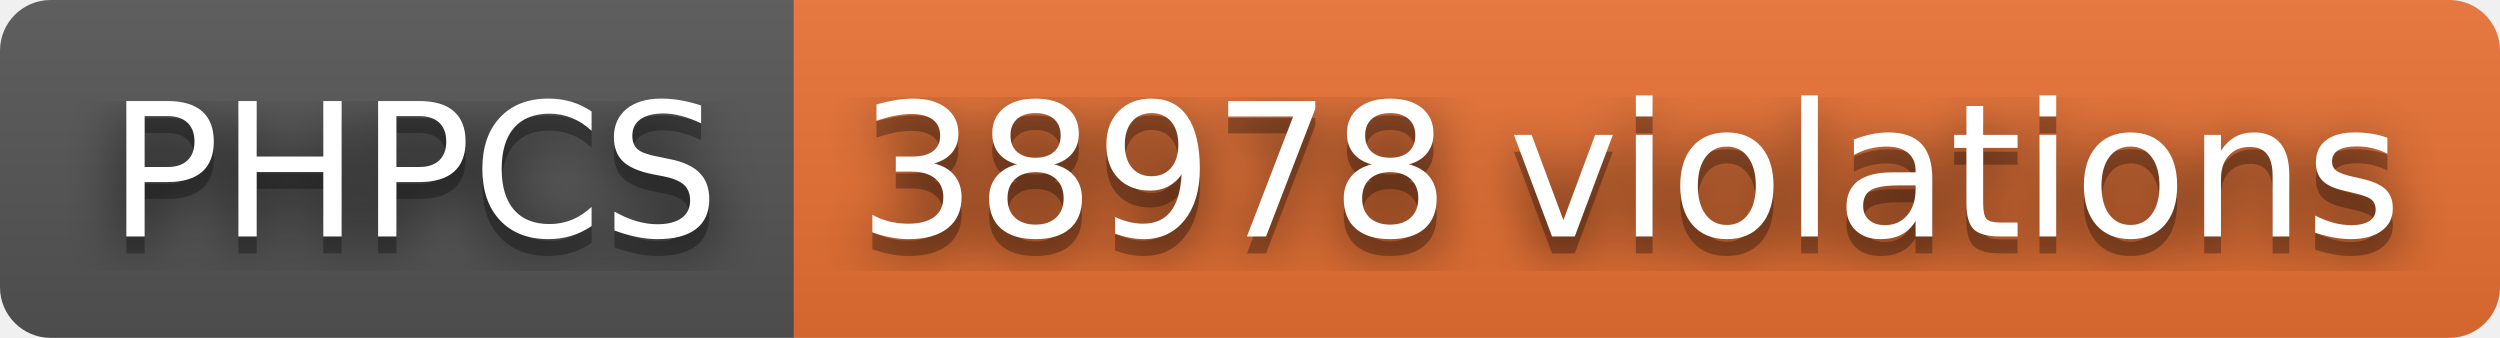
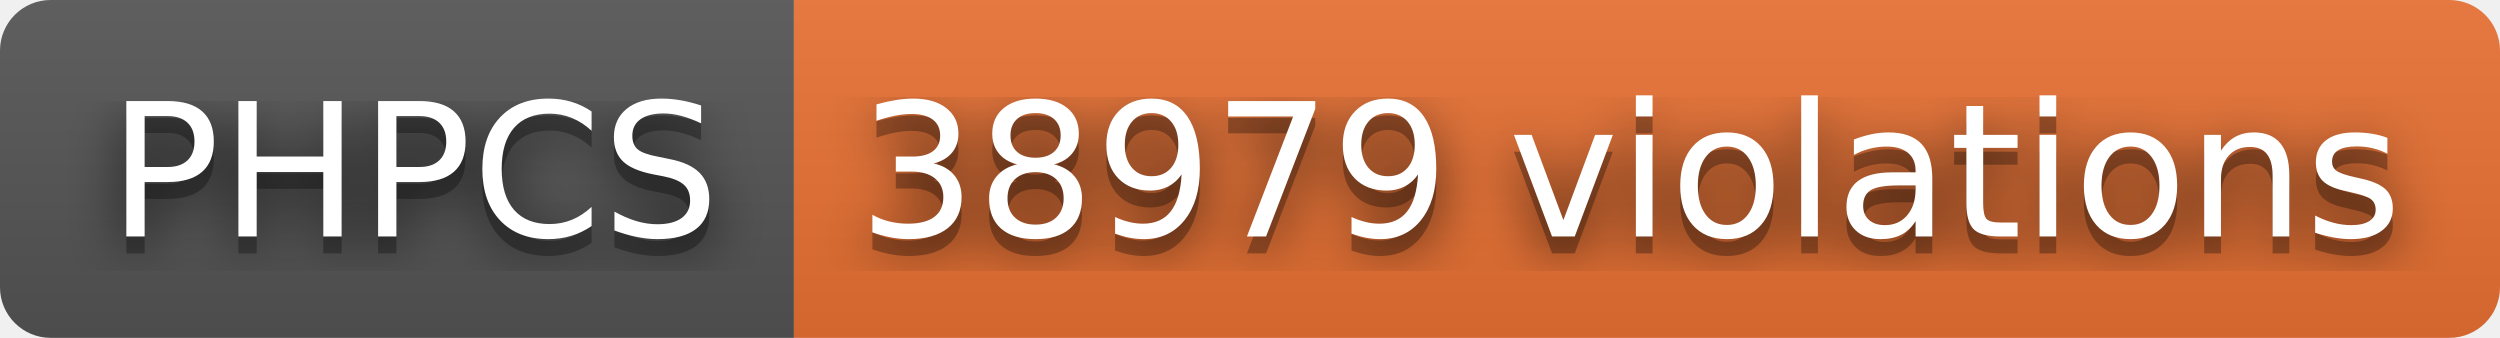
- <svg xmlns="http://www.w3.org/2000/svg" width="148" height="20" role="img" aria-label="PHPCS: 38978 violations">
+ <svg xmlns="http://www.w3.org/2000/svg" width="148" height="20" role="img" aria-label="PHPCS: 38979 violations">
  <filter id="blur">
    <feGaussianBlur stdDeviation="16" />
  </filter>
  <linearGradient id="s" x2="0" y2="100%">
    <stop offset="0" stop-color="#bbb" stop-opacity=".1" />
    <stop offset="1" stop-opacity=".1" />
  </linearGradient>
  <clipPath id="r">
    <rect width="148" height="20" rx="3" />
  </clipPath>
  <g clip-path="url(#r)">
    <rect width="47" height="20" fill="#555" />
    <rect x="47" width="101" height="20" fill="#ea7233" />
    <rect width="148" height="20" fill="url(#s)" />
  </g>
  <g fill="#fff" text-anchor="middle" font-family="Verdana,Geneva,DejaVu Sans,sans-serif" text-rendering="geometricPrecision" font-size="110">
    <g transform="scale(.1)">
      <g aria-hidden="true" fill="#010101">
        <text x="245" y="150" fill-opacity=".8" filter="url(#blur)" textLength="370">PHPCS</text>
        <text x="245" y="150" fill-opacity=".3" textLength="370">PHPCS</text>
      </g>
      <text x="245" y="140" textLength="370">PHPCS</text>
    </g>
    <g transform="scale(.1)">
      <g aria-hidden="true" fill="#010101">
-         <text x="965" y="150" fill-opacity=".8" filter="url(#blur)" textLength="910">38978 violations</text>
-         <text x="965" y="150" fill-opacity=".3" textLength="910">38978 violations</text>
+         <text x="965" y="150" fill-opacity=".8" filter="url(#blur)" textLength="910">38979 violations</text>
+         <text x="965" y="150" fill-opacity=".3" textLength="910">38979 violations</text>
      </g>
-       <text x="965" y="140" textLength="910">38978 violations</text>
+       <text x="965" y="140" textLength="910">38979 violations</text>
    </g>
  </g>
</svg>
